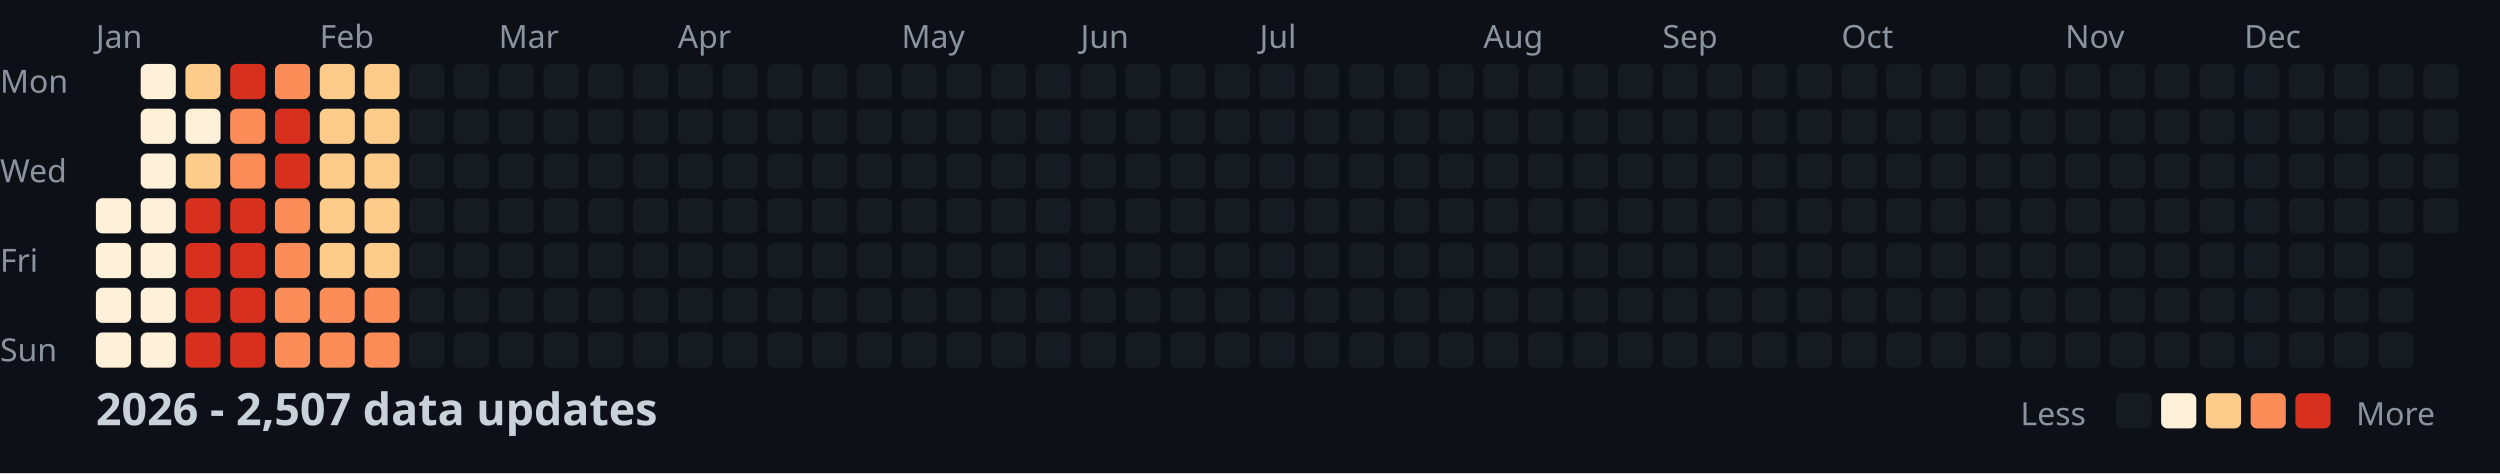
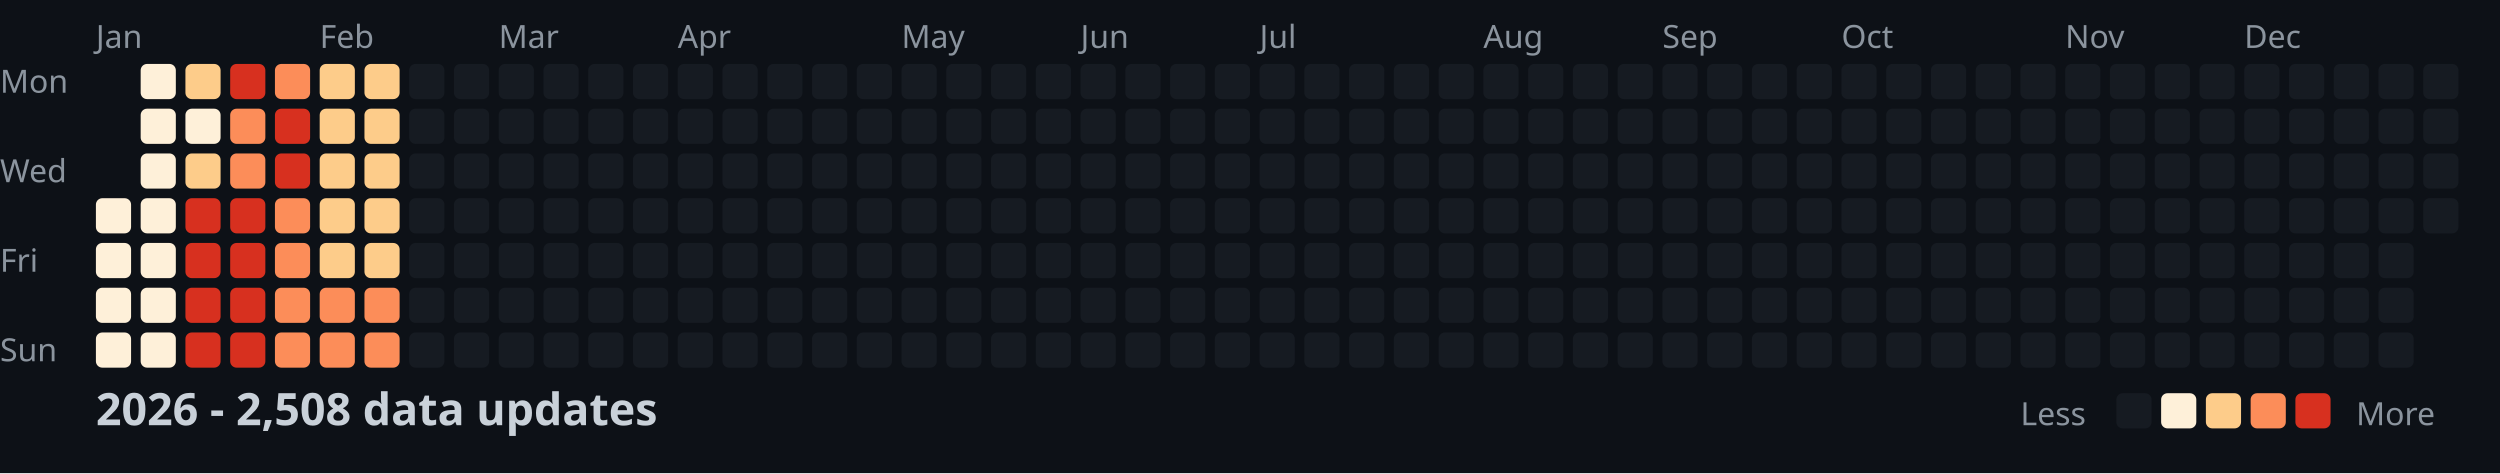
<svg xmlns="http://www.w3.org/2000/svg" width="782" height="148">
  <style>
    .month { font: 10px sans-serif; fill: #8b949e; }
    .day { font: 10px sans-serif; fill: #8b949e; }
    .title { font: bold 14px sans-serif; fill: #c9d1d9; }
    .legend { font: 10px sans-serif; fill: #8b949e; }
  </style>
  <rect width="100%" height="100%" fill="#0d1117" />
  <text x="0" y="29" class="day">Mon</text>
  <text x="0" y="57" class="day">Wed</text>
  <text x="0" y="85" class="day">Fri</text>
  <text x="0" y="113" class="day">Sun</text>
  <text x="30" y="15" class="month">Jan</text>
  <text x="100" y="15" class="month">Feb</text>
  <text x="156" y="15" class="month">Mar</text>
  <text x="212" y="15" class="month">Apr</text>
  <text x="282" y="15" class="month">May</text>
  <text x="338" y="15" class="month">Jun</text>
  <text x="394" y="15" class="month">Jul</text>
  <text x="464" y="15" class="month">Aug</text>
  <text x="520" y="15" class="month">Sep</text>
  <text x="576" y="15" class="month">Oct</text>
  <text x="646" y="15" class="month">Nov</text>
  <text x="702" y="15" class="month">Dec</text>
  <rect x="30" y="62" width="11" height="11" fill="#fef0d9" rx="2" />
  <rect x="30" y="76" width="11" height="11" fill="#fef0d9" rx="2" />
  <rect x="30" y="90" width="11" height="11" fill="#fef0d9" rx="2" />
  <rect x="30" y="104" width="11" height="11" fill="#fef0d9" rx="2" />
  <rect x="44" y="20" width="11" height="11" fill="#fef0d9" rx="2" />
  <rect x="44" y="34" width="11" height="11" fill="#fef0d9" rx="2" />
  <rect x="44" y="48" width="11" height="11" fill="#fef0d9" rx="2" />
  <rect x="44" y="62" width="11" height="11" fill="#fef0d9" rx="2" />
  <rect x="44" y="76" width="11" height="11" fill="#fef0d9" rx="2" />
  <rect x="44" y="90" width="11" height="11" fill="#fef0d9" rx="2" />
  <rect x="44" y="104" width="11" height="11" fill="#fef0d9" rx="2" />
  <rect x="58" y="20" width="11" height="11" fill="#fdcc8a" rx="2" />
  <rect x="58" y="34" width="11" height="11" fill="#fef0d9" rx="2" />
  <rect x="58" y="48" width="11" height="11" fill="#fdcc8a" rx="2" />
  <rect x="58" y="62" width="11" height="11" fill="#d7301f" rx="2" />
  <rect x="58" y="76" width="11" height="11" fill="#d7301f" rx="2" />
  <rect x="58" y="90" width="11" height="11" fill="#d7301f" rx="2" />
  <rect x="58" y="104" width="11" height="11" fill="#d7301f" rx="2" />
  <rect x="72" y="20" width="11" height="11" fill="#d7301f" rx="2" />
  <rect x="72" y="34" width="11" height="11" fill="#fc8d59" rx="2" />
  <rect x="72" y="48" width="11" height="11" fill="#fc8d59" rx="2" />
  <rect x="72" y="62" width="11" height="11" fill="#d7301f" rx="2" />
  <rect x="72" y="76" width="11" height="11" fill="#d7301f" rx="2" />
  <rect x="72" y="90" width="11" height="11" fill="#d7301f" rx="2" />
  <rect x="72" y="104" width="11" height="11" fill="#d7301f" rx="2" />
  <rect x="86" y="20" width="11" height="11" fill="#fc8d59" rx="2" />
  <rect x="86" y="34" width="11" height="11" fill="#d7301f" rx="2" />
  <rect x="86" y="48" width="11" height="11" fill="#d7301f" rx="2" />
  <rect x="86" y="62" width="11" height="11" fill="#fc8d59" rx="2" />
  <rect x="86" y="76" width="11" height="11" fill="#fc8d59" rx="2" />
  <rect x="86" y="90" width="11" height="11" fill="#fc8d59" rx="2" />
  <rect x="86" y="104" width="11" height="11" fill="#fc8d59" rx="2" />
  <rect x="100" y="20" width="11" height="11" fill="#fdcc8a" rx="2" />
  <rect x="100" y="34" width="11" height="11" fill="#fdcc8a" rx="2" />
  <rect x="100" y="48" width="11" height="11" fill="#fdcc8a" rx="2" />
  <rect x="100" y="62" width="11" height="11" fill="#fdcc8a" rx="2" />
  <rect x="100" y="76" width="11" height="11" fill="#fdcc8a" rx="2" />
  <rect x="100" y="90" width="11" height="11" fill="#fc8d59" rx="2" />
  <rect x="100" y="104" width="11" height="11" fill="#fc8d59" rx="2" />
  <rect x="114" y="20" width="11" height="11" fill="#fdcc8a" rx="2" />
  <rect x="114" y="34" width="11" height="11" fill="#fdcc8a" rx="2" />
  <rect x="114" y="48" width="11" height="11" fill="#fdcc8a" rx="2" />
  <rect x="114" y="62" width="11" height="11" fill="#fdcc8a" rx="2" />
  <rect x="114" y="76" width="11" height="11" fill="#fdcc8a" rx="2" />
  <rect x="114" y="90" width="11" height="11" fill="#fc8d59" rx="2" />
  <rect x="114" y="104" width="11" height="11" fill="#fc8d59" rx="2" />
  <rect x="128" y="20" width="11" height="11" fill="#161b22" rx="2" />
  <rect x="128" y="34" width="11" height="11" fill="#161b22" rx="2" />
  <rect x="128" y="48" width="11" height="11" fill="#161b22" rx="2" />
  <rect x="128" y="62" width="11" height="11" fill="#161b22" rx="2" />
  <rect x="128" y="76" width="11" height="11" fill="#161b22" rx="2" />
  <rect x="128" y="90" width="11" height="11" fill="#161b22" rx="2" />
  <rect x="128" y="104" width="11" height="11" fill="#161b22" rx="2" />
  <rect x="142" y="20" width="11" height="11" fill="#161b22" rx="2" />
  <rect x="142" y="34" width="11" height="11" fill="#161b22" rx="2" />
  <rect x="142" y="48" width="11" height="11" fill="#161b22" rx="2" />
  <rect x="142" y="62" width="11" height="11" fill="#161b22" rx="2" />
  <rect x="142" y="76" width="11" height="11" fill="#161b22" rx="2" />
  <rect x="142" y="90" width="11" height="11" fill="#161b22" rx="2" />
  <rect x="142" y="104" width="11" height="11" fill="#161b22" rx="2" />
  <rect x="156" y="20" width="11" height="11" fill="#161b22" rx="2" />
  <rect x="156" y="34" width="11" height="11" fill="#161b22" rx="2" />
  <rect x="156" y="48" width="11" height="11" fill="#161b22" rx="2" />
  <rect x="156" y="62" width="11" height="11" fill="#161b22" rx="2" />
  <rect x="156" y="76" width="11" height="11" fill="#161b22" rx="2" />
  <rect x="156" y="90" width="11" height="11" fill="#161b22" rx="2" />
  <rect x="156" y="104" width="11" height="11" fill="#161b22" rx="2" />
  <rect x="170" y="20" width="11" height="11" fill="#161b22" rx="2" />
  <rect x="170" y="34" width="11" height="11" fill="#161b22" rx="2" />
  <rect x="170" y="48" width="11" height="11" fill="#161b22" rx="2" />
  <rect x="170" y="62" width="11" height="11" fill="#161b22" rx="2" />
  <rect x="170" y="76" width="11" height="11" fill="#161b22" rx="2" />
  <rect x="170" y="90" width="11" height="11" fill="#161b22" rx="2" />
  <rect x="170" y="104" width="11" height="11" fill="#161b22" rx="2" />
  <rect x="184" y="20" width="11" height="11" fill="#161b22" rx="2" />
  <rect x="184" y="34" width="11" height="11" fill="#161b22" rx="2" />
  <rect x="184" y="48" width="11" height="11" fill="#161b22" rx="2" />
  <rect x="184" y="62" width="11" height="11" fill="#161b22" rx="2" />
  <rect x="184" y="76" width="11" height="11" fill="#161b22" rx="2" />
  <rect x="184" y="90" width="11" height="11" fill="#161b22" rx="2" />
  <rect x="184" y="104" width="11" height="11" fill="#161b22" rx="2" />
  <rect x="198" y="20" width="11" height="11" fill="#161b22" rx="2" />
  <rect x="198" y="34" width="11" height="11" fill="#161b22" rx="2" />
  <rect x="198" y="48" width="11" height="11" fill="#161b22" rx="2" />
  <rect x="198" y="62" width="11" height="11" fill="#161b22" rx="2" />
  <rect x="198" y="76" width="11" height="11" fill="#161b22" rx="2" />
  <rect x="198" y="90" width="11" height="11" fill="#161b22" rx="2" />
  <rect x="198" y="104" width="11" height="11" fill="#161b22" rx="2" />
  <rect x="212" y="20" width="11" height="11" fill="#161b22" rx="2" />
  <rect x="212" y="34" width="11" height="11" fill="#161b22" rx="2" />
  <rect x="212" y="48" width="11" height="11" fill="#161b22" rx="2" />
  <rect x="212" y="62" width="11" height="11" fill="#161b22" rx="2" />
  <rect x="212" y="76" width="11" height="11" fill="#161b22" rx="2" />
  <rect x="212" y="90" width="11" height="11" fill="#161b22" rx="2" />
  <rect x="212" y="104" width="11" height="11" fill="#161b22" rx="2" />
  <rect x="226" y="20" width="11" height="11" fill="#161b22" rx="2" />
  <rect x="226" y="34" width="11" height="11" fill="#161b22" rx="2" />
  <rect x="226" y="48" width="11" height="11" fill="#161b22" rx="2" />
  <rect x="226" y="62" width="11" height="11" fill="#161b22" rx="2" />
  <rect x="226" y="76" width="11" height="11" fill="#161b22" rx="2" />
  <rect x="226" y="90" width="11" height="11" fill="#161b22" rx="2" />
  <rect x="226" y="104" width="11" height="11" fill="#161b22" rx="2" />
  <rect x="240" y="20" width="11" height="11" fill="#161b22" rx="2" />
  <rect x="240" y="34" width="11" height="11" fill="#161b22" rx="2" />
  <rect x="240" y="48" width="11" height="11" fill="#161b22" rx="2" />
  <rect x="240" y="62" width="11" height="11" fill="#161b22" rx="2" />
  <rect x="240" y="76" width="11" height="11" fill="#161b22" rx="2" />
  <rect x="240" y="90" width="11" height="11" fill="#161b22" rx="2" />
  <rect x="240" y="104" width="11" height="11" fill="#161b22" rx="2" />
  <rect x="254" y="20" width="11" height="11" fill="#161b22" rx="2" />
  <rect x="254" y="34" width="11" height="11" fill="#161b22" rx="2" />
  <rect x="254" y="48" width="11" height="11" fill="#161b22" rx="2" />
  <rect x="254" y="62" width="11" height="11" fill="#161b22" rx="2" />
  <rect x="254" y="76" width="11" height="11" fill="#161b22" rx="2" />
  <rect x="254" y="90" width="11" height="11" fill="#161b22" rx="2" />
  <rect x="254" y="104" width="11" height="11" fill="#161b22" rx="2" />
  <rect x="268" y="20" width="11" height="11" fill="#161b22" rx="2" />
  <rect x="268" y="34" width="11" height="11" fill="#161b22" rx="2" />
  <rect x="268" y="48" width="11" height="11" fill="#161b22" rx="2" />
  <rect x="268" y="62" width="11" height="11" fill="#161b22" rx="2" />
  <rect x="268" y="76" width="11" height="11" fill="#161b22" rx="2" />
  <rect x="268" y="90" width="11" height="11" fill="#161b22" rx="2" />
  <rect x="268" y="104" width="11" height="11" fill="#161b22" rx="2" />
  <rect x="282" y="20" width="11" height="11" fill="#161b22" rx="2" />
  <rect x="282" y="34" width="11" height="11" fill="#161b22" rx="2" />
  <rect x="282" y="48" width="11" height="11" fill="#161b22" rx="2" />
  <rect x="282" y="62" width="11" height="11" fill="#161b22" rx="2" />
  <rect x="282" y="76" width="11" height="11" fill="#161b22" rx="2" />
  <rect x="282" y="90" width="11" height="11" fill="#161b22" rx="2" />
  <rect x="282" y="104" width="11" height="11" fill="#161b22" rx="2" />
  <rect x="296" y="20" width="11" height="11" fill="#161b22" rx="2" />
  <rect x="296" y="34" width="11" height="11" fill="#161b22" rx="2" />
  <rect x="296" y="48" width="11" height="11" fill="#161b22" rx="2" />
  <rect x="296" y="62" width="11" height="11" fill="#161b22" rx="2" />
  <rect x="296" y="76" width="11" height="11" fill="#161b22" rx="2" />
  <rect x="296" y="90" width="11" height="11" fill="#161b22" rx="2" />
  <rect x="296" y="104" width="11" height="11" fill="#161b22" rx="2" />
  <rect x="310" y="20" width="11" height="11" fill="#161b22" rx="2" />
  <rect x="310" y="34" width="11" height="11" fill="#161b22" rx="2" />
  <rect x="310" y="48" width="11" height="11" fill="#161b22" rx="2" />
  <rect x="310" y="62" width="11" height="11" fill="#161b22" rx="2" />
  <rect x="310" y="76" width="11" height="11" fill="#161b22" rx="2" />
  <rect x="310" y="90" width="11" height="11" fill="#161b22" rx="2" />
  <rect x="310" y="104" width="11" height="11" fill="#161b22" rx="2" />
  <rect x="324" y="20" width="11" height="11" fill="#161b22" rx="2" />
  <rect x="324" y="34" width="11" height="11" fill="#161b22" rx="2" />
  <rect x="324" y="48" width="11" height="11" fill="#161b22" rx="2" />
  <rect x="324" y="62" width="11" height="11" fill="#161b22" rx="2" />
  <rect x="324" y="76" width="11" height="11" fill="#161b22" rx="2" />
  <rect x="324" y="90" width="11" height="11" fill="#161b22" rx="2" />
  <rect x="324" y="104" width="11" height="11" fill="#161b22" rx="2" />
  <rect x="338" y="20" width="11" height="11" fill="#161b22" rx="2" />
  <rect x="338" y="34" width="11" height="11" fill="#161b22" rx="2" />
  <rect x="338" y="48" width="11" height="11" fill="#161b22" rx="2" />
  <rect x="338" y="62" width="11" height="11" fill="#161b22" rx="2" />
  <rect x="338" y="76" width="11" height="11" fill="#161b22" rx="2" />
  <rect x="338" y="90" width="11" height="11" fill="#161b22" rx="2" />
  <rect x="338" y="104" width="11" height="11" fill="#161b22" rx="2" />
  <rect x="352" y="20" width="11" height="11" fill="#161b22" rx="2" />
  <rect x="352" y="34" width="11" height="11" fill="#161b22" rx="2" />
  <rect x="352" y="48" width="11" height="11" fill="#161b22" rx="2" />
  <rect x="352" y="62" width="11" height="11" fill="#161b22" rx="2" />
  <rect x="352" y="76" width="11" height="11" fill="#161b22" rx="2" />
  <rect x="352" y="90" width="11" height="11" fill="#161b22" rx="2" />
  <rect x="352" y="104" width="11" height="11" fill="#161b22" rx="2" />
  <rect x="366" y="20" width="11" height="11" fill="#161b22" rx="2" />
  <rect x="366" y="34" width="11" height="11" fill="#161b22" rx="2" />
  <rect x="366" y="48" width="11" height="11" fill="#161b22" rx="2" />
  <rect x="366" y="62" width="11" height="11" fill="#161b22" rx="2" />
  <rect x="366" y="76" width="11" height="11" fill="#161b22" rx="2" />
  <rect x="366" y="90" width="11" height="11" fill="#161b22" rx="2" />
  <rect x="366" y="104" width="11" height="11" fill="#161b22" rx="2" />
  <rect x="380" y="20" width="11" height="11" fill="#161b22" rx="2" />
  <rect x="380" y="34" width="11" height="11" fill="#161b22" rx="2" />
  <rect x="380" y="48" width="11" height="11" fill="#161b22" rx="2" />
  <rect x="380" y="62" width="11" height="11" fill="#161b22" rx="2" />
  <rect x="380" y="76" width="11" height="11" fill="#161b22" rx="2" />
  <rect x="380" y="90" width="11" height="11" fill="#161b22" rx="2" />
  <rect x="380" y="104" width="11" height="11" fill="#161b22" rx="2" />
  <rect x="394" y="20" width="11" height="11" fill="#161b22" rx="2" />
  <rect x="394" y="34" width="11" height="11" fill="#161b22" rx="2" />
  <rect x="394" y="48" width="11" height="11" fill="#161b22" rx="2" />
  <rect x="394" y="62" width="11" height="11" fill="#161b22" rx="2" />
  <rect x="394" y="76" width="11" height="11" fill="#161b22" rx="2" />
  <rect x="394" y="90" width="11" height="11" fill="#161b22" rx="2" />
  <rect x="394" y="104" width="11" height="11" fill="#161b22" rx="2" />
  <rect x="408" y="20" width="11" height="11" fill="#161b22" rx="2" />
  <rect x="408" y="34" width="11" height="11" fill="#161b22" rx="2" />
  <rect x="408" y="48" width="11" height="11" fill="#161b22" rx="2" />
  <rect x="408" y="62" width="11" height="11" fill="#161b22" rx="2" />
  <rect x="408" y="76" width="11" height="11" fill="#161b22" rx="2" />
  <rect x="408" y="90" width="11" height="11" fill="#161b22" rx="2" />
  <rect x="408" y="104" width="11" height="11" fill="#161b22" rx="2" />
  <rect x="422" y="20" width="11" height="11" fill="#161b22" rx="2" />
  <rect x="422" y="34" width="11" height="11" fill="#161b22" rx="2" />
  <rect x="422" y="48" width="11" height="11" fill="#161b22" rx="2" />
  <rect x="422" y="62" width="11" height="11" fill="#161b22" rx="2" />
  <rect x="422" y="76" width="11" height="11" fill="#161b22" rx="2" />
  <rect x="422" y="90" width="11" height="11" fill="#161b22" rx="2" />
  <rect x="422" y="104" width="11" height="11" fill="#161b22" rx="2" />
  <rect x="436" y="20" width="11" height="11" fill="#161b22" rx="2" />
  <rect x="436" y="34" width="11" height="11" fill="#161b22" rx="2" />
  <rect x="436" y="48" width="11" height="11" fill="#161b22" rx="2" />
  <rect x="436" y="62" width="11" height="11" fill="#161b22" rx="2" />
  <rect x="436" y="76" width="11" height="11" fill="#161b22" rx="2" />
  <rect x="436" y="90" width="11" height="11" fill="#161b22" rx="2" />
  <rect x="436" y="104" width="11" height="11" fill="#161b22" rx="2" />
  <rect x="450" y="20" width="11" height="11" fill="#161b22" rx="2" />
  <rect x="450" y="34" width="11" height="11" fill="#161b22" rx="2" />
  <rect x="450" y="48" width="11" height="11" fill="#161b22" rx="2" />
  <rect x="450" y="62" width="11" height="11" fill="#161b22" rx="2" />
  <rect x="450" y="76" width="11" height="11" fill="#161b22" rx="2" />
  <rect x="450" y="90" width="11" height="11" fill="#161b22" rx="2" />
  <rect x="450" y="104" width="11" height="11" fill="#161b22" rx="2" />
  <rect x="464" y="20" width="11" height="11" fill="#161b22" rx="2" />
  <rect x="464" y="34" width="11" height="11" fill="#161b22" rx="2" />
  <rect x="464" y="48" width="11" height="11" fill="#161b22" rx="2" />
  <rect x="464" y="62" width="11" height="11" fill="#161b22" rx="2" />
  <rect x="464" y="76" width="11" height="11" fill="#161b22" rx="2" />
  <rect x="464" y="90" width="11" height="11" fill="#161b22" rx="2" />
  <rect x="464" y="104" width="11" height="11" fill="#161b22" rx="2" />
  <rect x="478" y="20" width="11" height="11" fill="#161b22" rx="2" />
  <rect x="478" y="34" width="11" height="11" fill="#161b22" rx="2" />
  <rect x="478" y="48" width="11" height="11" fill="#161b22" rx="2" />
  <rect x="478" y="62" width="11" height="11" fill="#161b22" rx="2" />
  <rect x="478" y="76" width="11" height="11" fill="#161b22" rx="2" />
  <rect x="478" y="90" width="11" height="11" fill="#161b22" rx="2" />
  <rect x="478" y="104" width="11" height="11" fill="#161b22" rx="2" />
  <rect x="492" y="20" width="11" height="11" fill="#161b22" rx="2" />
  <rect x="492" y="34" width="11" height="11" fill="#161b22" rx="2" />
  <rect x="492" y="48" width="11" height="11" fill="#161b22" rx="2" />
  <rect x="492" y="62" width="11" height="11" fill="#161b22" rx="2" />
  <rect x="492" y="76" width="11" height="11" fill="#161b22" rx="2" />
  <rect x="492" y="90" width="11" height="11" fill="#161b22" rx="2" />
  <rect x="492" y="104" width="11" height="11" fill="#161b22" rx="2" />
  <rect x="506" y="20" width="11" height="11" fill="#161b22" rx="2" />
  <rect x="506" y="34" width="11" height="11" fill="#161b22" rx="2" />
  <rect x="506" y="48" width="11" height="11" fill="#161b22" rx="2" />
  <rect x="506" y="62" width="11" height="11" fill="#161b22" rx="2" />
  <rect x="506" y="76" width="11" height="11" fill="#161b22" rx="2" />
  <rect x="506" y="90" width="11" height="11" fill="#161b22" rx="2" />
  <rect x="506" y="104" width="11" height="11" fill="#161b22" rx="2" />
  <rect x="520" y="20" width="11" height="11" fill="#161b22" rx="2" />
  <rect x="520" y="34" width="11" height="11" fill="#161b22" rx="2" />
  <rect x="520" y="48" width="11" height="11" fill="#161b22" rx="2" />
  <rect x="520" y="62" width="11" height="11" fill="#161b22" rx="2" />
  <rect x="520" y="76" width="11" height="11" fill="#161b22" rx="2" />
  <rect x="520" y="90" width="11" height="11" fill="#161b22" rx="2" />
  <rect x="520" y="104" width="11" height="11" fill="#161b22" rx="2" />
  <rect x="534" y="20" width="11" height="11" fill="#161b22" rx="2" />
  <rect x="534" y="34" width="11" height="11" fill="#161b22" rx="2" />
  <rect x="534" y="48" width="11" height="11" fill="#161b22" rx="2" />
  <rect x="534" y="62" width="11" height="11" fill="#161b22" rx="2" />
  <rect x="534" y="76" width="11" height="11" fill="#161b22" rx="2" />
  <rect x="534" y="90" width="11" height="11" fill="#161b22" rx="2" />
  <rect x="534" y="104" width="11" height="11" fill="#161b22" rx="2" />
  <rect x="548" y="20" width="11" height="11" fill="#161b22" rx="2" />
  <rect x="548" y="34" width="11" height="11" fill="#161b22" rx="2" />
  <rect x="548" y="48" width="11" height="11" fill="#161b22" rx="2" />
  <rect x="548" y="62" width="11" height="11" fill="#161b22" rx="2" />
  <rect x="548" y="76" width="11" height="11" fill="#161b22" rx="2" />
  <rect x="548" y="90" width="11" height="11" fill="#161b22" rx="2" />
  <rect x="548" y="104" width="11" height="11" fill="#161b22" rx="2" />
  <rect x="562" y="20" width="11" height="11" fill="#161b22" rx="2" />
  <rect x="562" y="34" width="11" height="11" fill="#161b22" rx="2" />
  <rect x="562" y="48" width="11" height="11" fill="#161b22" rx="2" />
  <rect x="562" y="62" width="11" height="11" fill="#161b22" rx="2" />
  <rect x="562" y="76" width="11" height="11" fill="#161b22" rx="2" />
  <rect x="562" y="90" width="11" height="11" fill="#161b22" rx="2" />
  <rect x="562" y="104" width="11" height="11" fill="#161b22" rx="2" />
  <rect x="576" y="20" width="11" height="11" fill="#161b22" rx="2" />
  <rect x="576" y="34" width="11" height="11" fill="#161b22" rx="2" />
  <rect x="576" y="48" width="11" height="11" fill="#161b22" rx="2" />
  <rect x="576" y="62" width="11" height="11" fill="#161b22" rx="2" />
  <rect x="576" y="76" width="11" height="11" fill="#161b22" rx="2" />
  <rect x="576" y="90" width="11" height="11" fill="#161b22" rx="2" />
  <rect x="576" y="104" width="11" height="11" fill="#161b22" rx="2" />
  <rect x="590" y="20" width="11" height="11" fill="#161b22" rx="2" />
  <rect x="590" y="34" width="11" height="11" fill="#161b22" rx="2" />
  <rect x="590" y="48" width="11" height="11" fill="#161b22" rx="2" />
  <rect x="590" y="62" width="11" height="11" fill="#161b22" rx="2" />
  <rect x="590" y="76" width="11" height="11" fill="#161b22" rx="2" />
  <rect x="590" y="90" width="11" height="11" fill="#161b22" rx="2" />
  <rect x="590" y="104" width="11" height="11" fill="#161b22" rx="2" />
  <rect x="604" y="20" width="11" height="11" fill="#161b22" rx="2" />
  <rect x="604" y="34" width="11" height="11" fill="#161b22" rx="2" />
  <rect x="604" y="48" width="11" height="11" fill="#161b22" rx="2" />
  <rect x="604" y="62" width="11" height="11" fill="#161b22" rx="2" />
  <rect x="604" y="76" width="11" height="11" fill="#161b22" rx="2" />
  <rect x="604" y="90" width="11" height="11" fill="#161b22" rx="2" />
  <rect x="604" y="104" width="11" height="11" fill="#161b22" rx="2" />
  <rect x="618" y="20" width="11" height="11" fill="#161b22" rx="2" />
  <rect x="618" y="34" width="11" height="11" fill="#161b22" rx="2" />
  <rect x="618" y="48" width="11" height="11" fill="#161b22" rx="2" />
  <rect x="618" y="62" width="11" height="11" fill="#161b22" rx="2" />
  <rect x="618" y="76" width="11" height="11" fill="#161b22" rx="2" />
  <rect x="618" y="90" width="11" height="11" fill="#161b22" rx="2" />
  <rect x="618" y="104" width="11" height="11" fill="#161b22" rx="2" />
  <rect x="632" y="20" width="11" height="11" fill="#161b22" rx="2" />
  <rect x="632" y="34" width="11" height="11" fill="#161b22" rx="2" />
  <rect x="632" y="48" width="11" height="11" fill="#161b22" rx="2" />
  <rect x="632" y="62" width="11" height="11" fill="#161b22" rx="2" />
  <rect x="632" y="76" width="11" height="11" fill="#161b22" rx="2" />
  <rect x="632" y="90" width="11" height="11" fill="#161b22" rx="2" />
  <rect x="632" y="104" width="11" height="11" fill="#161b22" rx="2" />
  <rect x="646" y="20" width="11" height="11" fill="#161b22" rx="2" />
  <rect x="646" y="34" width="11" height="11" fill="#161b22" rx="2" />
  <rect x="646" y="48" width="11" height="11" fill="#161b22" rx="2" />
  <rect x="646" y="62" width="11" height="11" fill="#161b22" rx="2" />
  <rect x="646" y="76" width="11" height="11" fill="#161b22" rx="2" />
  <rect x="646" y="90" width="11" height="11" fill="#161b22" rx="2" />
  <rect x="646" y="104" width="11" height="11" fill="#161b22" rx="2" />
  <rect x="660" y="20" width="11" height="11" fill="#161b22" rx="2" />
  <rect x="660" y="34" width="11" height="11" fill="#161b22" rx="2" />
  <rect x="660" y="48" width="11" height="11" fill="#161b22" rx="2" />
  <rect x="660" y="62" width="11" height="11" fill="#161b22" rx="2" />
  <rect x="660" y="76" width="11" height="11" fill="#161b22" rx="2" />
  <rect x="660" y="90" width="11" height="11" fill="#161b22" rx="2" />
  <rect x="660" y="104" width="11" height="11" fill="#161b22" rx="2" />
  <rect x="674" y="20" width="11" height="11" fill="#161b22" rx="2" />
  <rect x="674" y="34" width="11" height="11" fill="#161b22" rx="2" />
  <rect x="674" y="48" width="11" height="11" fill="#161b22" rx="2" />
  <rect x="674" y="62" width="11" height="11" fill="#161b22" rx="2" />
  <rect x="674" y="76" width="11" height="11" fill="#161b22" rx="2" />
  <rect x="674" y="90" width="11" height="11" fill="#161b22" rx="2" />
  <rect x="674" y="104" width="11" height="11" fill="#161b22" rx="2" />
  <rect x="688" y="20" width="11" height="11" fill="#161b22" rx="2" />
  <rect x="688" y="34" width="11" height="11" fill="#161b22" rx="2" />
  <rect x="688" y="48" width="11" height="11" fill="#161b22" rx="2" />
  <rect x="688" y="62" width="11" height="11" fill="#161b22" rx="2" />
  <rect x="688" y="76" width="11" height="11" fill="#161b22" rx="2" />
  <rect x="688" y="90" width="11" height="11" fill="#161b22" rx="2" />
  <rect x="688" y="104" width="11" height="11" fill="#161b22" rx="2" />
  <rect x="702" y="20" width="11" height="11" fill="#161b22" rx="2" />
  <rect x="702" y="34" width="11" height="11" fill="#161b22" rx="2" />
  <rect x="702" y="48" width="11" height="11" fill="#161b22" rx="2" />
  <rect x="702" y="62" width="11" height="11" fill="#161b22" rx="2" />
  <rect x="702" y="76" width="11" height="11" fill="#161b22" rx="2" />
  <rect x="702" y="90" width="11" height="11" fill="#161b22" rx="2" />
  <rect x="702" y="104" width="11" height="11" fill="#161b22" rx="2" />
  <rect x="716" y="20" width="11" height="11" fill="#161b22" rx="2" />
  <rect x="716" y="34" width="11" height="11" fill="#161b22" rx="2" />
  <rect x="716" y="48" width="11" height="11" fill="#161b22" rx="2" />
  <rect x="716" y="62" width="11" height="11" fill="#161b22" rx="2" />
  <rect x="716" y="76" width="11" height="11" fill="#161b22" rx="2" />
  <rect x="716" y="90" width="11" height="11" fill="#161b22" rx="2" />
  <rect x="716" y="104" width="11" height="11" fill="#161b22" rx="2" />
  <rect x="730" y="20" width="11" height="11" fill="#161b22" rx="2" />
  <rect x="730" y="34" width="11" height="11" fill="#161b22" rx="2" />
  <rect x="730" y="48" width="11" height="11" fill="#161b22" rx="2" />
  <rect x="730" y="62" width="11" height="11" fill="#161b22" rx="2" />
  <rect x="730" y="76" width="11" height="11" fill="#161b22" rx="2" />
  <rect x="730" y="90" width="11" height="11" fill="#161b22" rx="2" />
  <rect x="730" y="104" width="11" height="11" fill="#161b22" rx="2" />
  <rect x="744" y="20" width="11" height="11" fill="#161b22" rx="2" />
  <rect x="744" y="34" width="11" height="11" fill="#161b22" rx="2" />
  <rect x="744" y="48" width="11" height="11" fill="#161b22" rx="2" />
  <rect x="744" y="62" width="11" height="11" fill="#161b22" rx="2" />
  <rect x="744" y="76" width="11" height="11" fill="#161b22" rx="2" />
  <rect x="744" y="90" width="11" height="11" fill="#161b22" rx="2" />
  <rect x="744" y="104" width="11" height="11" fill="#161b22" rx="2" />
  <rect x="758" y="20" width="11" height="11" fill="#161b22" rx="2" />
  <rect x="758" y="34" width="11" height="11" fill="#161b22" rx="2" />
  <rect x="758" y="48" width="11" height="11" fill="#161b22" rx="2" />
  <rect x="758" y="62" width="11" height="11" fill="#161b22" rx="2" />
-   <text x="30" y="133" class="title">2026 - 2,507 data updates</text>
+   <text x="30" y="133" class="title">2026 - 2,508 data updates</text>
  <text x="632" y="133" class="legend">Less</text>
  <rect x="662" y="123" width="11" height="11" fill="#161b22" rx="2" />
  <rect x="676" y="123" width="11" height="11" fill="#fef0d9" rx="2" />
  <rect x="690" y="123" width="11" height="11" fill="#fdcc8a" rx="2" />
  <rect x="704" y="123" width="11" height="11" fill="#fc8d59" rx="2" />
  <rect x="718" y="123" width="11" height="11" fill="#d7301f" rx="2" />
  <text x="737" y="133" class="legend">More</text>
</svg>
